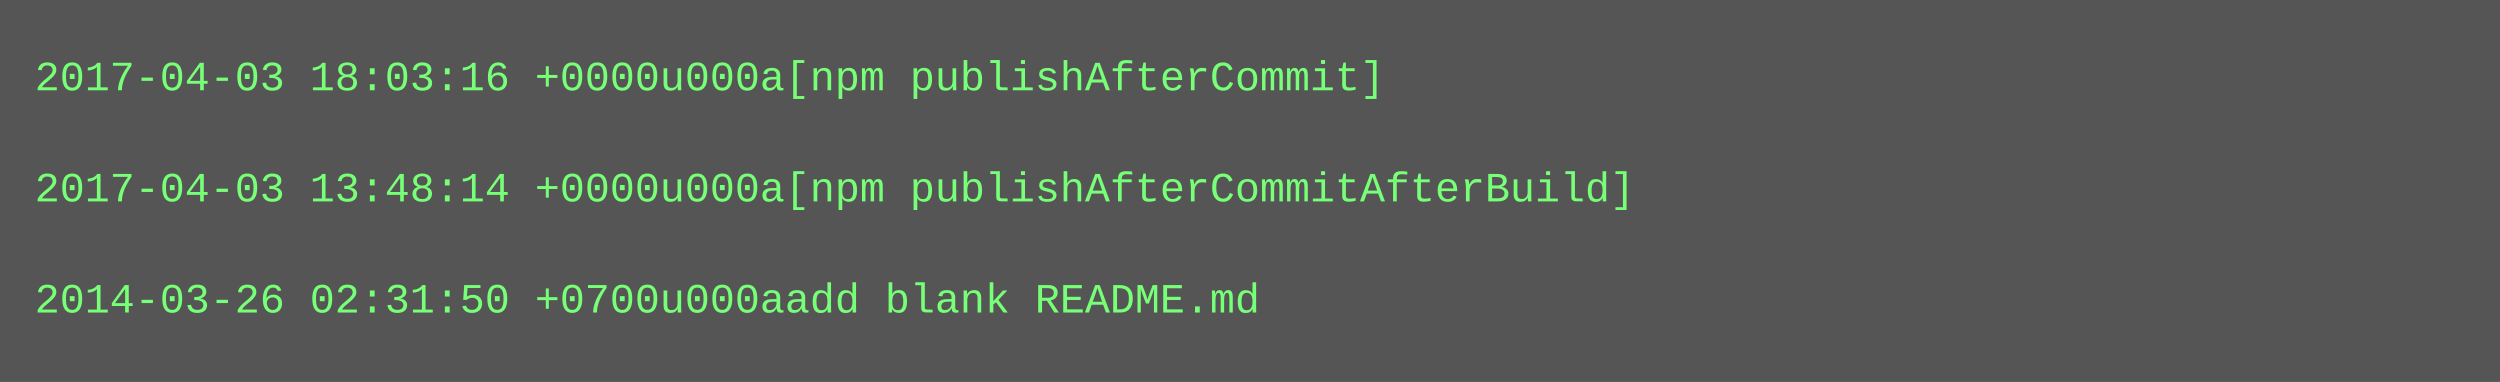
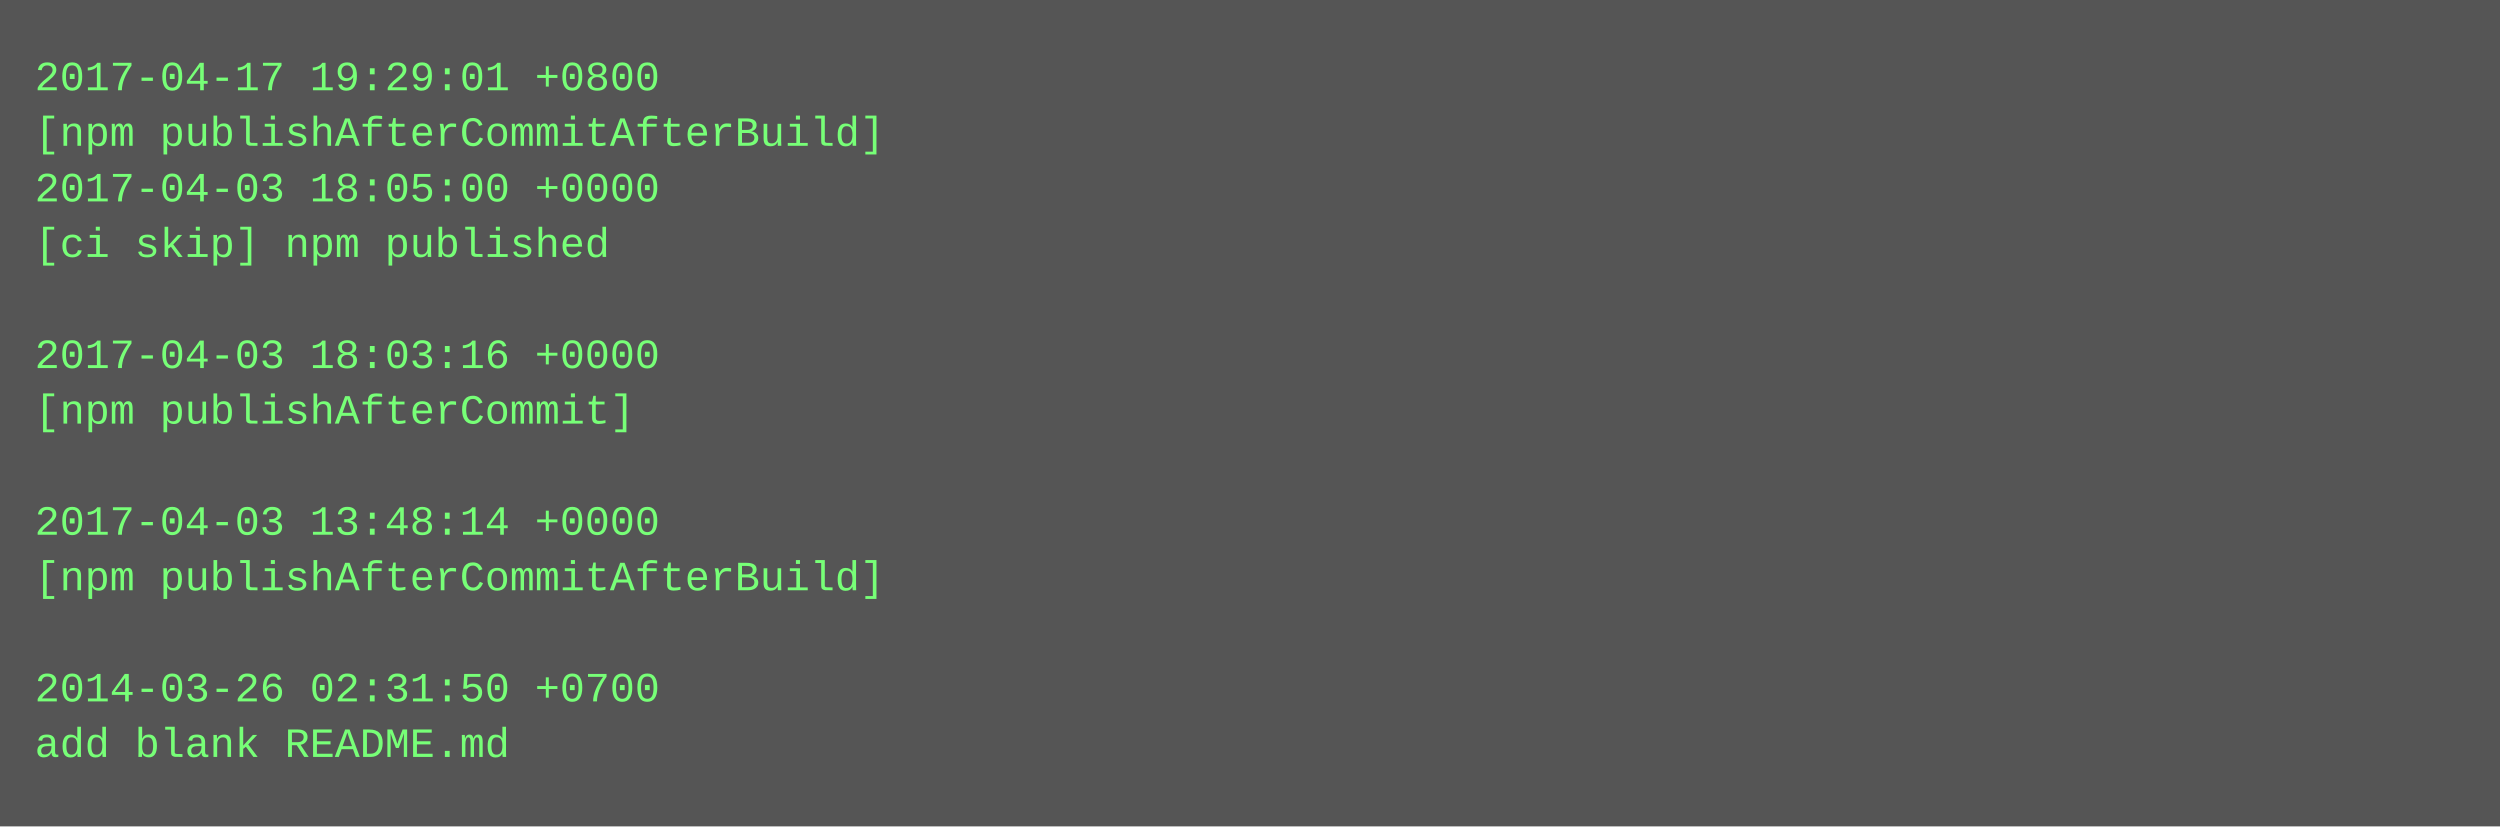
- <svg xmlns="http://www.w3.org/2000/svg" height="110" width="720">
-   <rect height="110" fill="#555" width="720" />
+ <svg xmlns="http://www.w3.org/2000/svg" height="238" width="720">
+   <rect height="238" fill="#555" width="720" />
  <text fill="#7f7" font-family="Courier New" font-size="12" xml:space="preserve">
-     <tspan x="10" y="26">2017-04-03 18:03:16 +0000u000a[npm publishAfterCommit]</tspan>
-     <tspan x="10" y="42" />
-     <tspan x="10" y="58">2017-04-03 13:48:14 +0000u000a[npm publishAfterCommitAfterBuild]</tspan>
-     <tspan x="10" y="74" />
-     <tspan x="10" y="90">2014-03-26 02:31:50 +0700u000aadd blank README.md</tspan>
+     <tspan x="10" y="26">2017-04-17 19:29:01 +0800</tspan>
+     <tspan x="10" y="42">[npm publishAfterCommitAfterBuild]</tspan>
+     <tspan x="10" y="58">2017-04-03 18:05:00 +0000</tspan>
+     <tspan x="10" y="74">[ci skip] npm published</tspan>
+     <tspan x="10" y="90" />
+     <tspan x="10" y="106">2017-04-03 18:03:16 +0000</tspan>
+     <tspan x="10" y="122">[npm publishAfterCommit]</tspan>
+     <tspan x="10" y="138" />
+     <tspan x="10" y="154">2017-04-03 13:48:14 +0000</tspan>
+     <tspan x="10" y="170">[npm publishAfterCommitAfterBuild]</tspan>
+     <tspan x="10" y="186" />
+     <tspan x="10" y="202">2014-03-26 02:31:50 +0700</tspan>
+     <tspan x="10" y="218">add blank README.md</tspan>
  </text>
</svg>
